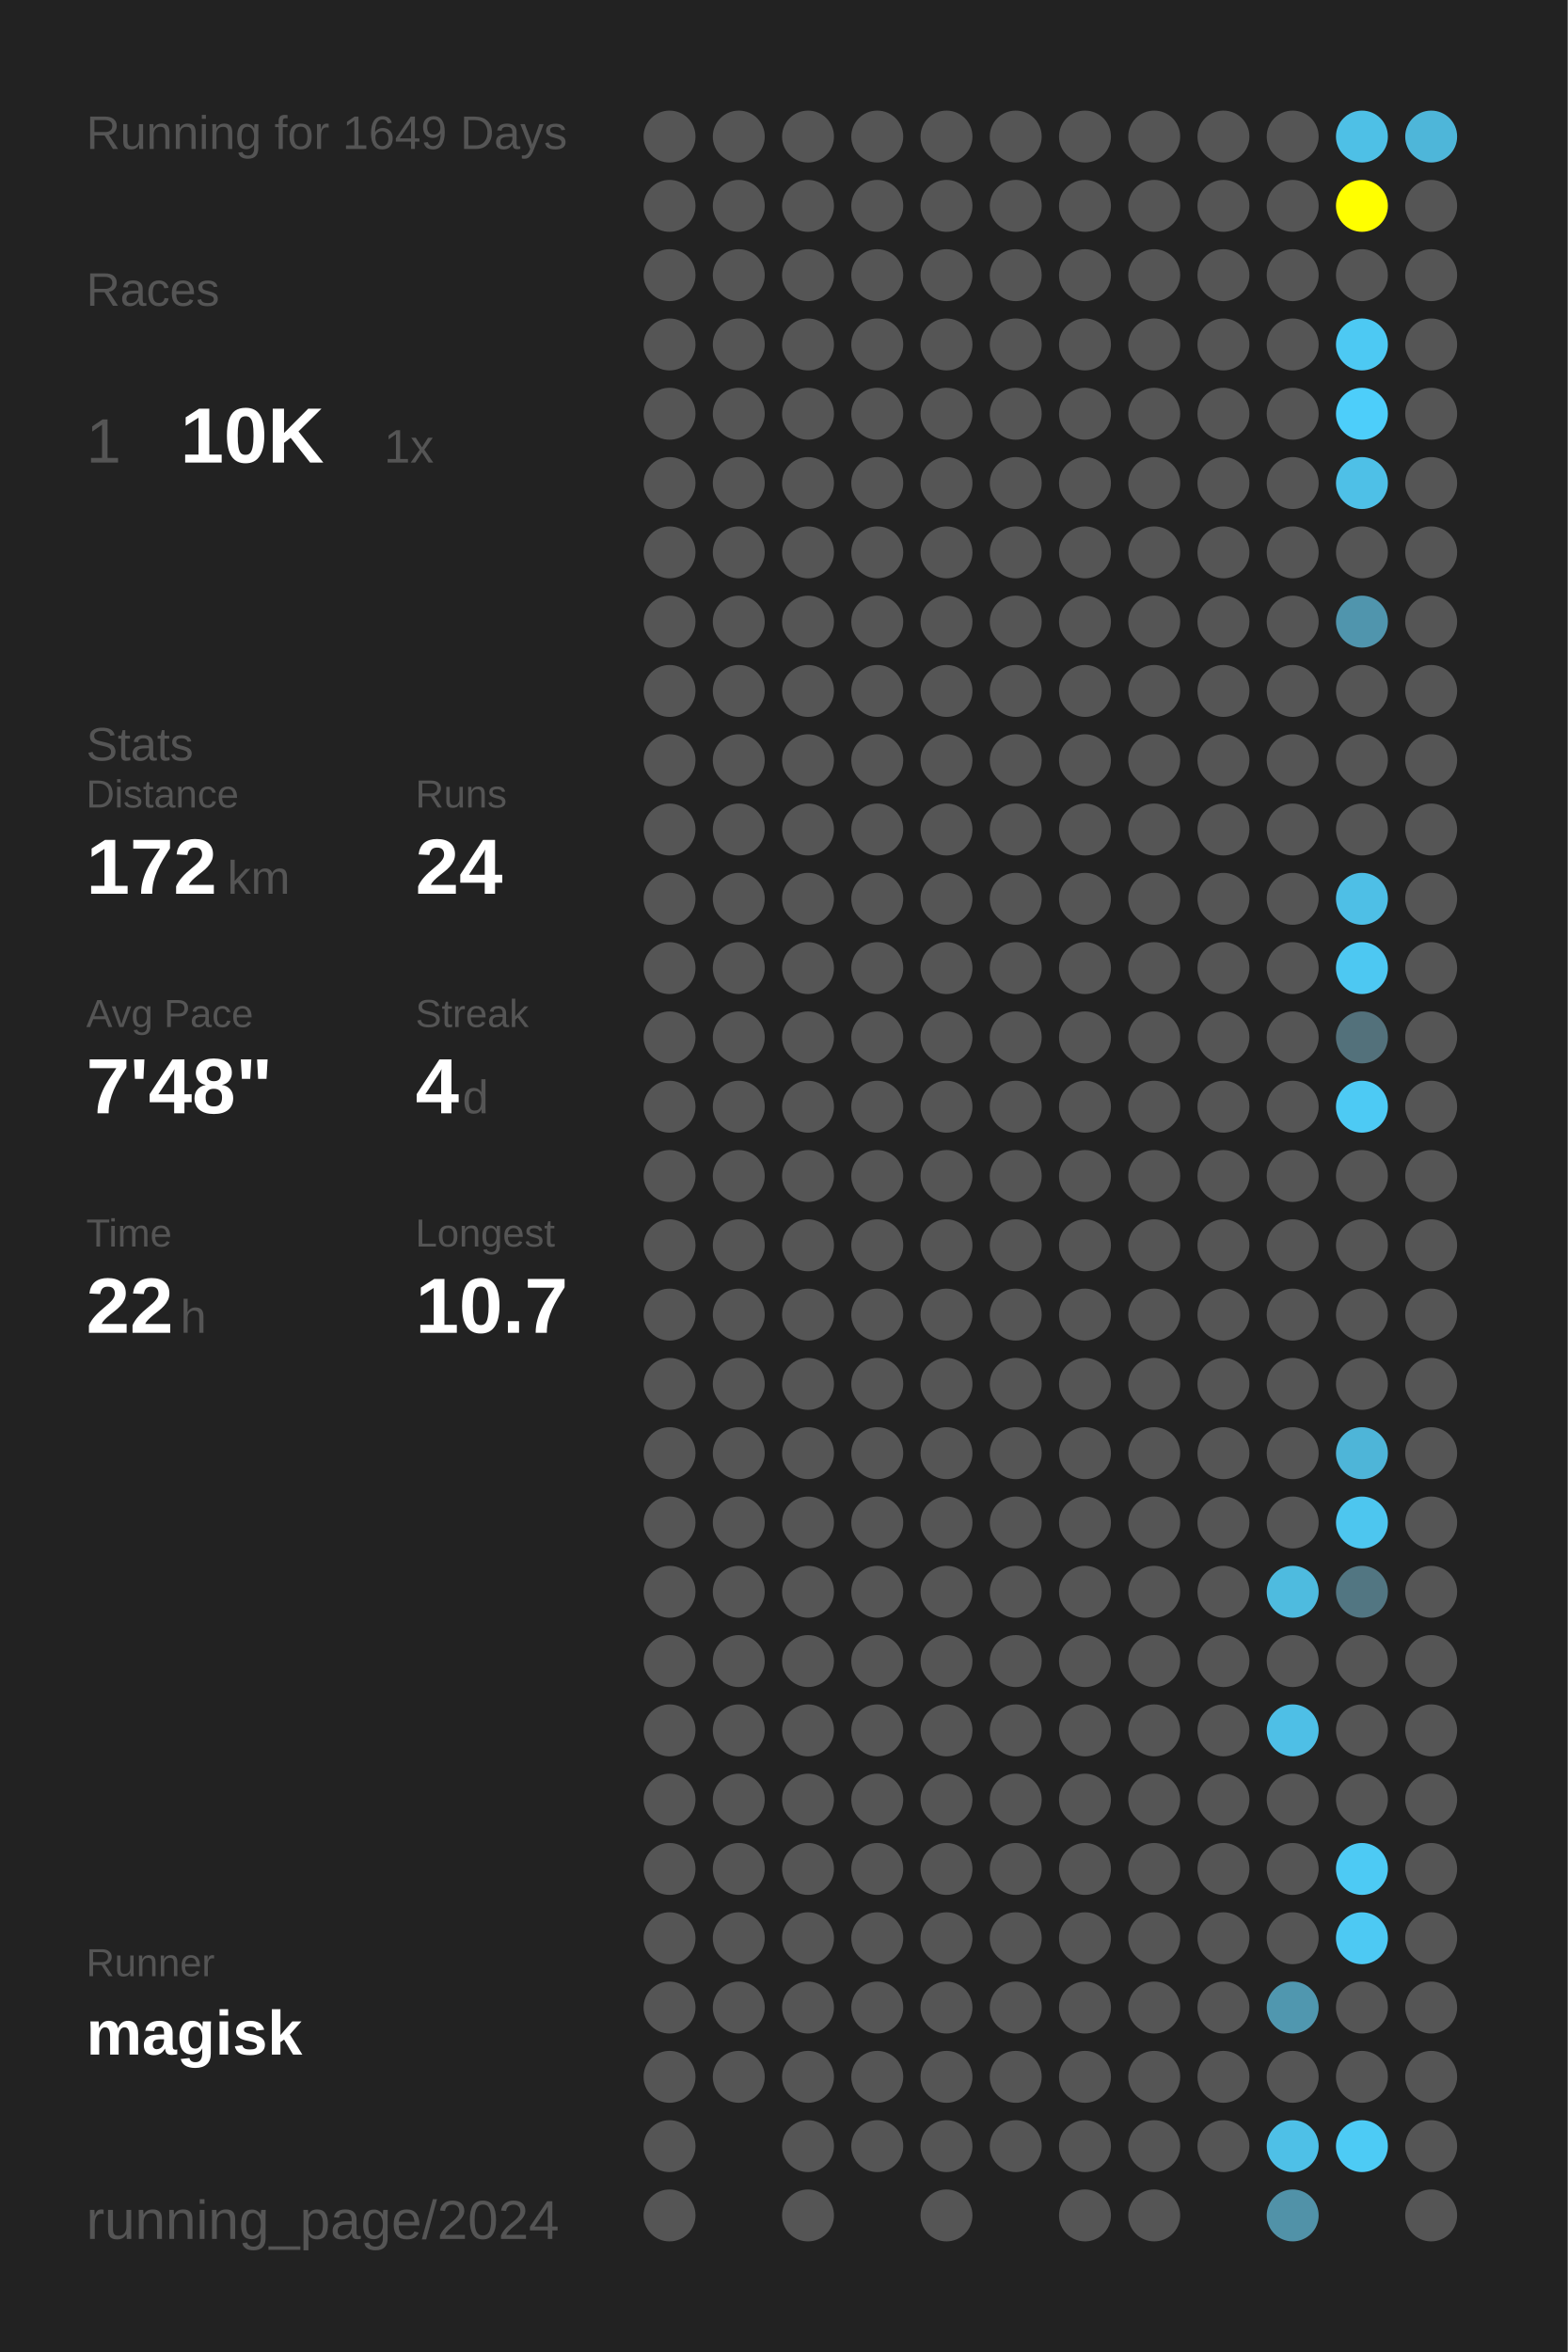
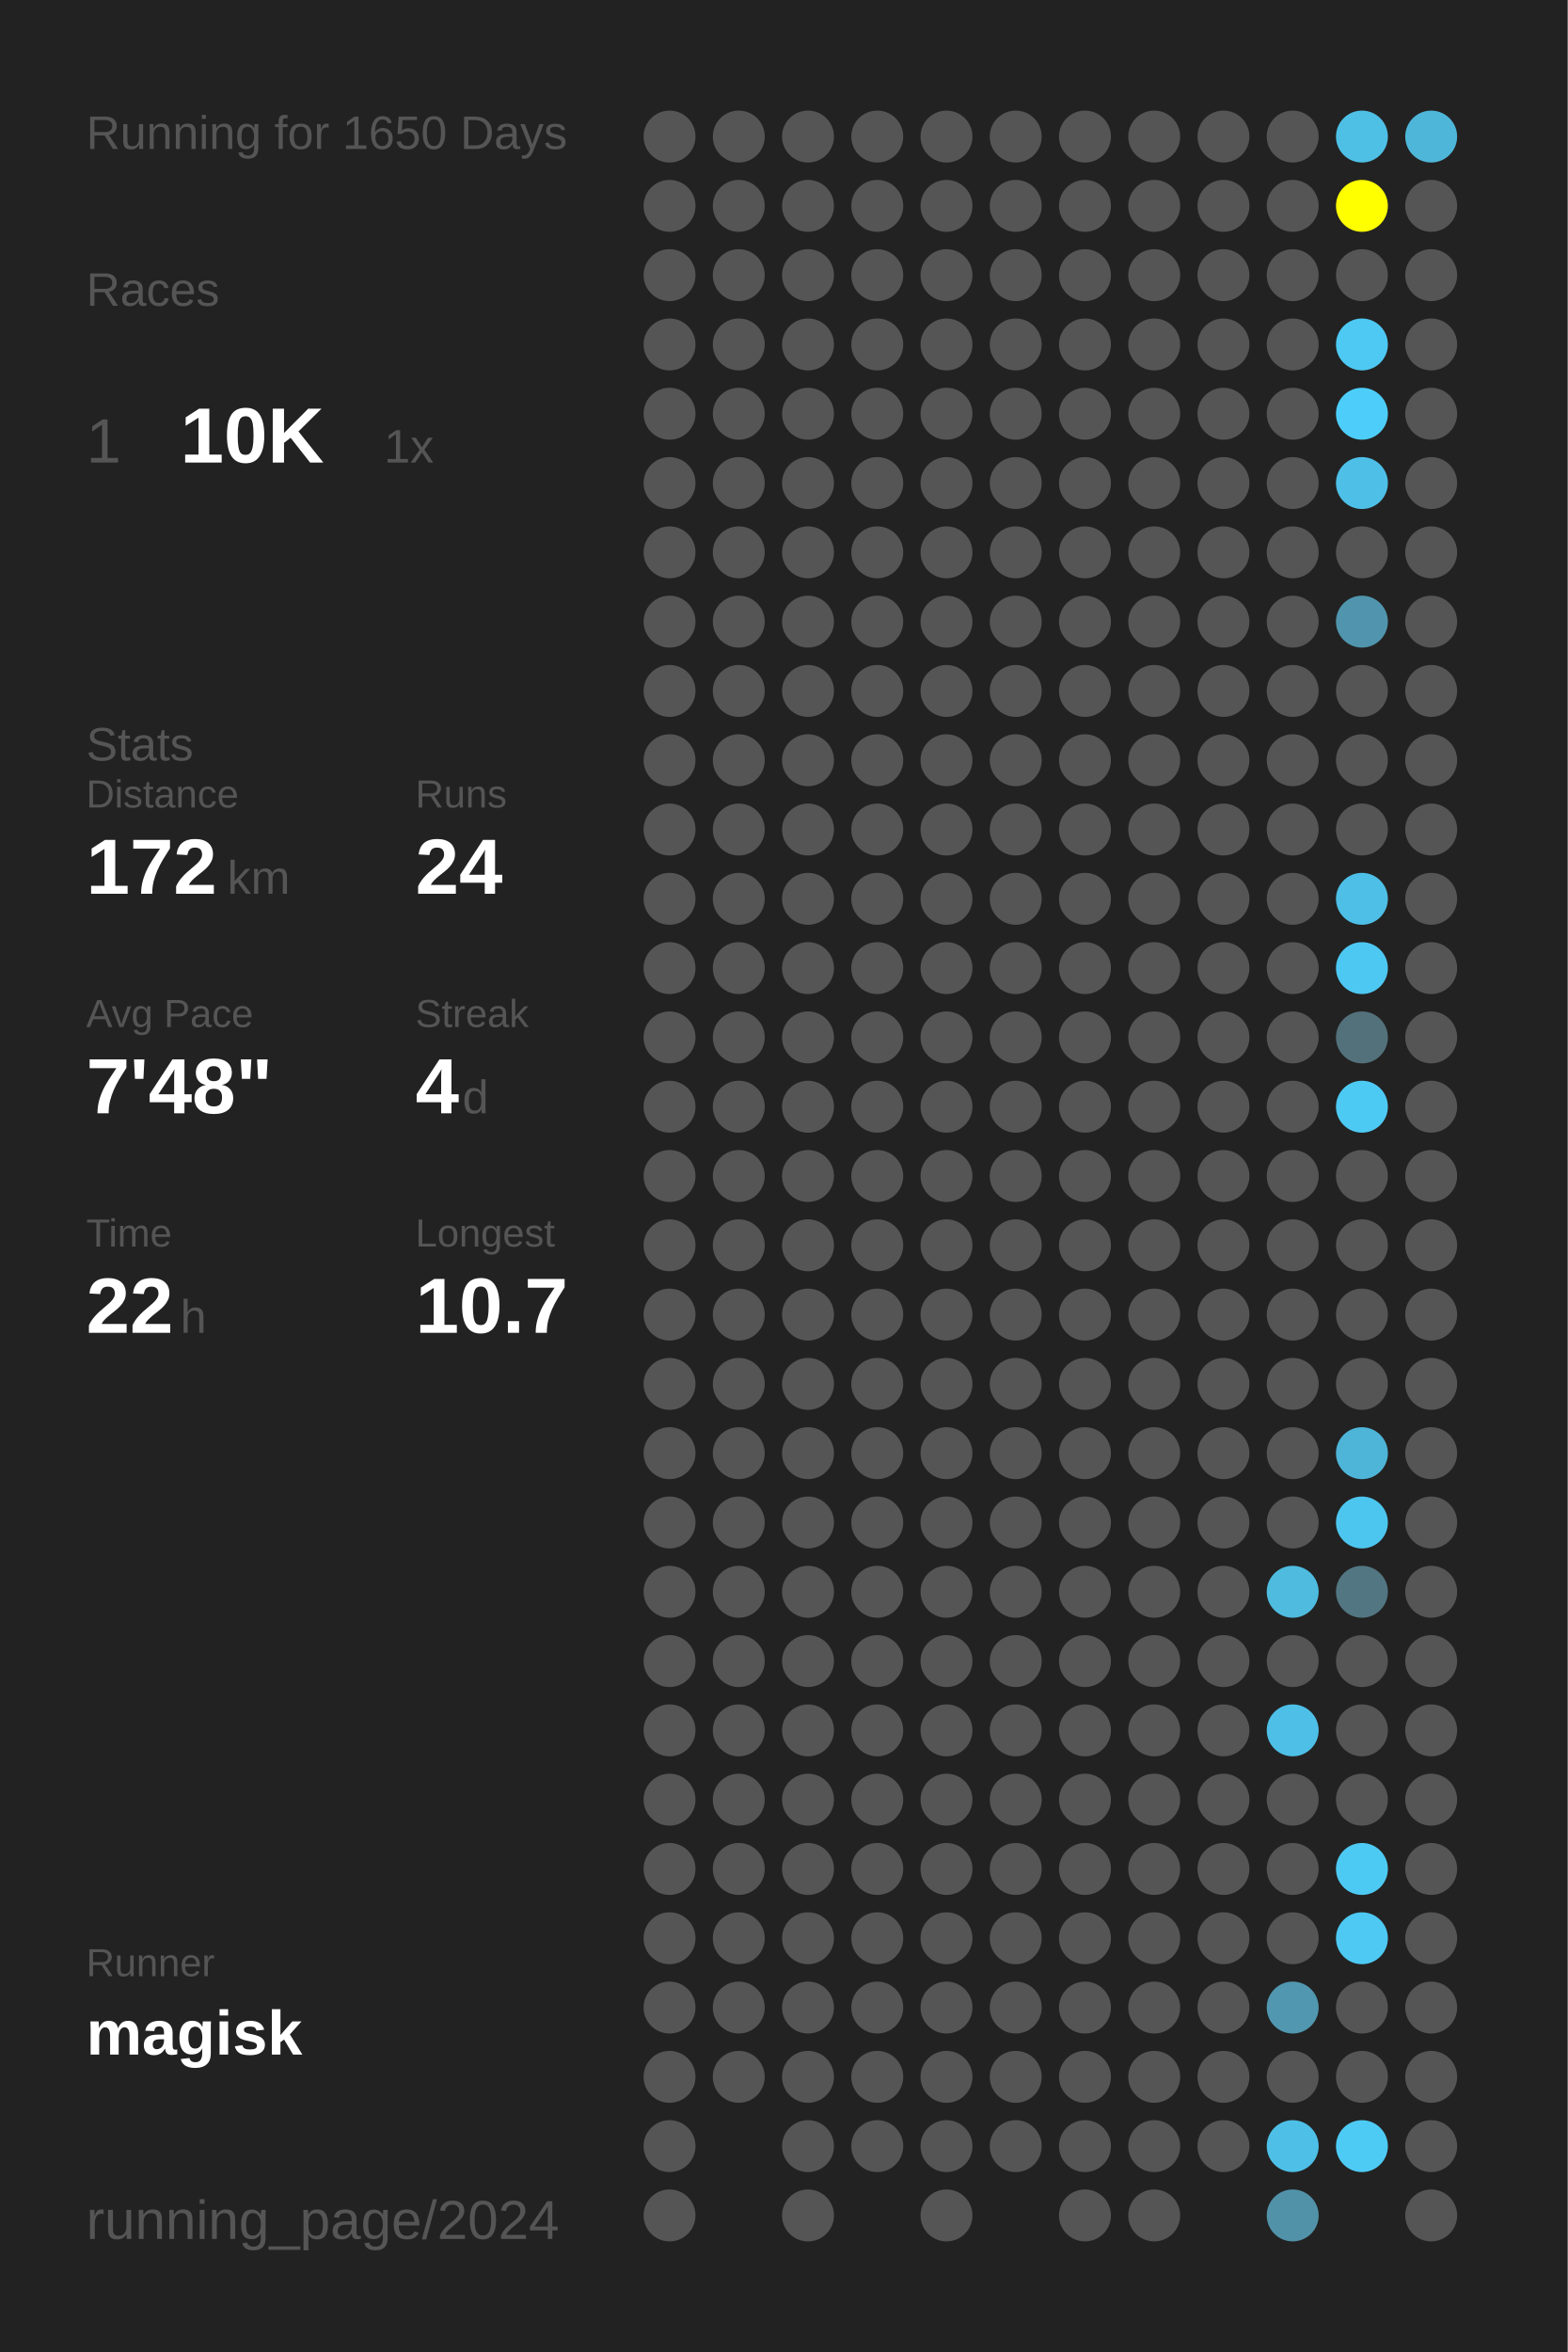
<svg xmlns="http://www.w3.org/2000/svg" baseProfile="full" height="300mm" version="1.1" viewBox="0,0,200,300" width="200mm">
  <defs />
  <rect fill="#222222" height="300" width="200" x="0" y="0" />
-   <text fill="#555555" style="font-size:6px; font-family:Arial;" x="11" y="19">Running for 1649 Days</text>
+   <text fill="#555555" style="font-size:6px; font-family:Arial;" x="11" y="19">Running for 1650 Days</text>
  <text fill="#555555" style="font-size:6px; font-family:Arial;" x="11" y="39">Races</text>
  <text fill="#555555" style="font-size:8px; font-family:Arial;" x="11" y="59">1</text>
  <text fill="#FFFFFF" style="font-size:10px; font-family:Arial; font-weight:bold;" x="23" y="59">10K</text>
  <text fill="#555555" style="font-size:6px; font-family:Arial;" x="49" y="59">1x</text>
  <text fill="#555555" style="font-size:6px; font-family:Arial;" x="11" y="97">Stats</text>
  <text fill="#555555" style="font-size:5px; font-family:Arial;" x="11" y="103">Distance</text>
  <text fill="#FFFFFF" style="font-size:10px; font-family:Arial; font-weight:bold;" x="11" y="114">172</text>
  <text fill="#555555" style="font-size:6px; font-family:Arial;" x="29" y="114">km</text>
  <text fill="#555555" style="font-size:5px; font-family:Arial;" x="53" y="103">Runs</text>
  <text fill="#FFFFFF" style="font-size:10px; font-family:Arial; font-weight:bold;" x="53" y="114">24</text>
  <text fill="#555555" style="font-size:5px; font-family:Arial;" x="11" y="131">Avg Pace</text>
  <text fill="#FFFFFF" style="font-size:10px; font-family:Arial; font-weight:bold;" x="11" y="142">7'48"</text>
  <text fill="#555555" style="font-size:5px; font-family:Arial;" x="53" y="131">Streak</text>
  <text fill="#FFFFFF" style="font-size:10px; font-family:Arial; font-weight:bold;" x="53" y="142">4</text>
  <text fill="#555555" style="font-size:6px; font-family:Arial;" x="59" y="142">d</text>
  <text fill="#555555" style="font-size:5px; font-family:Arial;" x="11" y="159">Time</text>
  <text fill="#FFFFFF" style="font-size:10px; font-family:Arial; font-weight:bold;" x="11" y="170">22</text>
  <text fill="#555555" style="font-size:6px; font-family:Arial;" x="23" y="170">h</text>
  <text fill="#555555" style="font-size:5px; font-family:Arial;" x="53" y="159">Longest</text>
  <text fill="#FFFFFF" style="font-size:10px; font-family:Arial; font-weight:bold;" x="53" y="170">10.7</text>
  <text fill="#555555" style="font-size:5px; font-family:Arial;" x="11" y="252.065">Runner</text>
  <text fill="#FFFFFF" style="font-size:8px; font-family:Arial; font-weight:bold;" x="11" y="262.065">magisk</text>
  <text fill="#555555" style="font-size:7px; font-family:Arial;" x="11" y="285.581">running_page/2024</text>
  <circle cx="85.417" cy="17.419" fill="#555555" r="3.312" />
  <circle cx="85.417" cy="26.258" fill="#555555" r="3.312" />
  <circle cx="85.417" cy="35.097" fill="#555555" r="3.312" />
  <circle cx="85.417" cy="43.935" fill="#555555" r="3.312" />
  <circle cx="85.417" cy="52.774" fill="#555555" r="3.312" />
  <circle cx="85.417" cy="61.613" fill="#555555" r="3.312" />
  <circle cx="85.417" cy="70.452" fill="#555555" r="3.312" />
  <circle cx="85.417" cy="79.29" fill="#555555" r="3.312" />
  <circle cx="85.417" cy="88.129" fill="#555555" r="3.312" />
  <circle cx="85.417" cy="96.968" fill="#555555" r="3.312" />
  <circle cx="85.417" cy="105.806" fill="#555555" r="3.312" />
  <circle cx="85.417" cy="114.645" fill="#555555" r="3.312" />
  <circle cx="85.417" cy="123.484" fill="#555555" r="3.312" />
  <circle cx="85.417" cy="132.323" fill="#555555" r="3.312" />
  <circle cx="85.417" cy="141.161" fill="#555555" r="3.312" />
  <circle cx="85.417" cy="150" fill="#555555" r="3.312" />
  <circle cx="85.417" cy="158.839" fill="#555555" r="3.312" />
  <circle cx="85.417" cy="167.677" fill="#555555" r="3.312" />
  <circle cx="85.417" cy="176.516" fill="#555555" r="3.312" />
  <circle cx="85.417" cy="185.355" fill="#555555" r="3.312" />
  <circle cx="85.417" cy="194.194" fill="#555555" r="3.312" />
  <circle cx="85.417" cy="203.032" fill="#555555" r="3.312" />
  <circle cx="85.417" cy="211.871" fill="#555555" r="3.312" />
  <circle cx="85.417" cy="220.71" fill="#555555" r="3.312" />
  <circle cx="85.417" cy="229.548" fill="#555555" r="3.312" />
  <circle cx="85.417" cy="238.387" fill="#555555" r="3.312" />
  <circle cx="85.417" cy="247.226" fill="#555555" r="3.312" />
  <circle cx="85.417" cy="256.065" fill="#555555" r="3.312" />
  <circle cx="85.417" cy="264.903" fill="#555555" r="3.312" />
  <circle cx="85.417" cy="273.742" fill="#555555" r="3.312" />
  <circle cx="85.417" cy="282.581" fill="#555555" r="3.312" />
  <circle cx="94.25" cy="17.419" fill="#555555" r="3.312" />
  <circle cx="94.25" cy="26.258" fill="#555555" r="3.312" />
  <circle cx="94.25" cy="35.097" fill="#555555" r="3.312" />
  <circle cx="94.25" cy="43.935" fill="#555555" r="3.312" />
  <circle cx="94.25" cy="52.774" fill="#555555" r="3.312" />
  <circle cx="94.25" cy="61.613" fill="#555555" r="3.312" />
  <circle cx="94.25" cy="70.452" fill="#555555" r="3.312" />
  <circle cx="94.25" cy="79.29" fill="#555555" r="3.312" />
  <circle cx="94.25" cy="88.129" fill="#555555" r="3.312" />
  <circle cx="94.25" cy="96.968" fill="#555555" r="3.312" />
  <circle cx="94.25" cy="105.806" fill="#555555" r="3.312" />
  <circle cx="94.25" cy="114.645" fill="#555555" r="3.312" />
  <circle cx="94.25" cy="123.484" fill="#555555" r="3.312" />
  <circle cx="94.25" cy="132.323" fill="#555555" r="3.312" />
  <circle cx="94.25" cy="141.161" fill="#555555" r="3.312" />
  <circle cx="94.25" cy="150" fill="#555555" r="3.312" />
  <circle cx="94.25" cy="158.839" fill="#555555" r="3.312" />
  <circle cx="94.25" cy="167.677" fill="#555555" r="3.312" />
  <circle cx="94.25" cy="176.516" fill="#555555" r="3.312" />
  <circle cx="94.25" cy="185.355" fill="#555555" r="3.312" />
  <circle cx="94.25" cy="194.194" fill="#555555" r="3.312" />
  <circle cx="94.25" cy="203.032" fill="#555555" r="3.312" />
  <circle cx="94.25" cy="211.871" fill="#555555" r="3.312" />
  <circle cx="94.25" cy="220.71" fill="#555555" r="3.312" />
  <circle cx="94.25" cy="229.548" fill="#555555" r="3.312" />
  <circle cx="94.25" cy="238.387" fill="#555555" r="3.312" />
  <circle cx="94.25" cy="247.226" fill="#555555" r="3.312" />
  <circle cx="94.25" cy="256.065" fill="#555555" r="3.312" />
  <circle cx="94.25" cy="264.903" fill="#555555" r="3.312" />
  <circle cx="103.083" cy="17.419" fill="#555555" r="3.312" />
  <circle cx="103.083" cy="26.258" fill="#555555" r="3.312" />
  <circle cx="103.083" cy="35.097" fill="#555555" r="3.312" />
  <circle cx="103.083" cy="43.935" fill="#555555" r="3.312" />
  <circle cx="103.083" cy="52.774" fill="#555555" r="3.312" />
  <circle cx="103.083" cy="61.613" fill="#555555" r="3.312" />
  <circle cx="103.083" cy="70.452" fill="#555555" r="3.312" />
  <circle cx="103.083" cy="79.29" fill="#555555" r="3.312" />
  <circle cx="103.083" cy="88.129" fill="#555555" r="3.312" />
  <circle cx="103.083" cy="96.968" fill="#555555" r="3.312" />
  <circle cx="103.083" cy="105.806" fill="#555555" r="3.312" />
  <circle cx="103.083" cy="114.645" fill="#555555" r="3.312" />
  <circle cx="103.083" cy="123.484" fill="#555555" r="3.312" />
  <circle cx="103.083" cy="132.323" fill="#555555" r="3.312" />
  <circle cx="103.083" cy="141.161" fill="#555555" r="3.312" />
  <circle cx="103.083" cy="150" fill="#555555" r="3.312" />
  <circle cx="103.083" cy="158.839" fill="#555555" r="3.312" />
  <circle cx="103.083" cy="167.677" fill="#555555" r="3.312" />
  <circle cx="103.083" cy="176.516" fill="#555555" r="3.312" />
  <circle cx="103.083" cy="185.355" fill="#555555" r="3.312" />
  <circle cx="103.083" cy="194.194" fill="#555555" r="3.312" />
  <circle cx="103.083" cy="203.032" fill="#555555" r="3.312" />
  <circle cx="103.083" cy="211.871" fill="#555555" r="3.312" />
  <circle cx="103.083" cy="220.71" fill="#555555" r="3.312" />
  <circle cx="103.083" cy="229.548" fill="#555555" r="3.312" />
  <circle cx="103.083" cy="238.387" fill="#555555" r="3.312" />
  <circle cx="103.083" cy="247.226" fill="#555555" r="3.312" />
  <circle cx="103.083" cy="256.065" fill="#555555" r="3.312" />
  <circle cx="103.083" cy="264.903" fill="#555555" r="3.312" />
  <circle cx="103.083" cy="273.742" fill="#555555" r="3.312" />
  <circle cx="103.083" cy="282.581" fill="#555555" r="3.312" />
  <circle cx="111.917" cy="17.419" fill="#555555" r="3.312" />
  <circle cx="111.917" cy="26.258" fill="#555555" r="3.312" />
  <circle cx="111.917" cy="35.097" fill="#555555" r="3.312" />
  <circle cx="111.917" cy="43.935" fill="#555555" r="3.312" />
  <circle cx="111.917" cy="52.774" fill="#555555" r="3.312" />
  <circle cx="111.917" cy="61.613" fill="#555555" r="3.312" />
  <circle cx="111.917" cy="70.452" fill="#555555" r="3.312" />
  <circle cx="111.917" cy="79.29" fill="#555555" r="3.312" />
  <circle cx="111.917" cy="88.129" fill="#555555" r="3.312" />
  <circle cx="111.917" cy="96.968" fill="#555555" r="3.312" />
  <circle cx="111.917" cy="105.806" fill="#555555" r="3.312" />
  <circle cx="111.917" cy="114.645" fill="#555555" r="3.312" />
  <circle cx="111.917" cy="123.484" fill="#555555" r="3.312" />
  <circle cx="111.917" cy="132.323" fill="#555555" r="3.312" />
  <circle cx="111.917" cy="141.161" fill="#555555" r="3.312" />
  <circle cx="111.917" cy="150" fill="#555555" r="3.312" />
  <circle cx="111.917" cy="158.839" fill="#555555" r="3.312" />
  <circle cx="111.917" cy="167.677" fill="#555555" r="3.312" />
  <circle cx="111.917" cy="176.516" fill="#555555" r="3.312" />
  <circle cx="111.917" cy="185.355" fill="#555555" r="3.312" />
  <circle cx="111.917" cy="194.194" fill="#555555" r="3.312" />
  <circle cx="111.917" cy="203.032" fill="#555555" r="3.312" />
  <circle cx="111.917" cy="211.871" fill="#555555" r="3.312" />
  <circle cx="111.917" cy="220.71" fill="#555555" r="3.312" />
  <circle cx="111.917" cy="229.548" fill="#555555" r="3.312" />
  <circle cx="111.917" cy="238.387" fill="#555555" r="3.312" />
  <circle cx="111.917" cy="247.226" fill="#555555" r="3.312" />
  <circle cx="111.917" cy="256.065" fill="#555555" r="3.312" />
  <circle cx="111.917" cy="264.903" fill="#555555" r="3.312" />
  <circle cx="111.917" cy="273.742" fill="#555555" r="3.312" />
  <circle cx="120.75" cy="17.419" fill="#555555" r="3.312" />
  <circle cx="120.75" cy="26.258" fill="#555555" r="3.312" />
  <circle cx="120.75" cy="35.097" fill="#555555" r="3.312" />
  <circle cx="120.75" cy="43.935" fill="#555555" r="3.312" />
  <circle cx="120.75" cy="52.774" fill="#555555" r="3.312" />
  <circle cx="120.75" cy="61.613" fill="#555555" r="3.312" />
  <circle cx="120.75" cy="70.452" fill="#555555" r="3.312" />
  <circle cx="120.75" cy="79.29" fill="#555555" r="3.312" />
  <circle cx="120.75" cy="88.129" fill="#555555" r="3.312" />
  <circle cx="120.75" cy="96.968" fill="#555555" r="3.312" />
  <circle cx="120.75" cy="105.806" fill="#555555" r="3.312" />
  <circle cx="120.75" cy="114.645" fill="#555555" r="3.312" />
  <circle cx="120.75" cy="123.484" fill="#555555" r="3.312" />
  <circle cx="120.75" cy="132.323" fill="#555555" r="3.312" />
  <circle cx="120.75" cy="141.161" fill="#555555" r="3.312" />
  <circle cx="120.75" cy="150" fill="#555555" r="3.312" />
  <circle cx="120.75" cy="158.839" fill="#555555" r="3.312" />
  <circle cx="120.75" cy="167.677" fill="#555555" r="3.312" />
  <circle cx="120.75" cy="176.516" fill="#555555" r="3.312" />
  <circle cx="120.75" cy="185.355" fill="#555555" r="3.312" />
  <circle cx="120.75" cy="194.194" fill="#555555" r="3.312" />
  <circle cx="120.75" cy="203.032" fill="#555555" r="3.312" />
  <circle cx="120.75" cy="211.871" fill="#555555" r="3.312" />
  <circle cx="120.75" cy="220.71" fill="#555555" r="3.312" />
  <circle cx="120.75" cy="229.548" fill="#555555" r="3.312" />
  <circle cx="120.75" cy="238.387" fill="#555555" r="3.312" />
  <circle cx="120.75" cy="247.226" fill="#555555" r="3.312" />
  <circle cx="120.75" cy="256.065" fill="#555555" r="3.312" />
  <circle cx="120.75" cy="264.903" fill="#555555" r="3.312" />
  <circle cx="120.75" cy="273.742" fill="#555555" r="3.312" />
  <circle cx="120.75" cy="282.581" fill="#555555" r="3.312" />
  <circle cx="129.583" cy="17.419" fill="#555555" r="3.312" />
  <circle cx="129.583" cy="26.258" fill="#555555" r="3.312" />
  <circle cx="129.583" cy="35.097" fill="#555555" r="3.312" />
  <circle cx="129.583" cy="43.935" fill="#555555" r="3.312" />
  <circle cx="129.583" cy="52.774" fill="#555555" r="3.312" />
  <circle cx="129.583" cy="61.613" fill="#555555" r="3.312" />
  <circle cx="129.583" cy="70.452" fill="#555555" r="3.312" />
  <circle cx="129.583" cy="79.29" fill="#555555" r="3.312" />
  <circle cx="129.583" cy="88.129" fill="#555555" r="3.312" />
  <circle cx="129.583" cy="96.968" fill="#555555" r="3.312" />
  <circle cx="129.583" cy="105.806" fill="#555555" r="3.312" />
  <circle cx="129.583" cy="114.645" fill="#555555" r="3.312" />
  <circle cx="129.583" cy="123.484" fill="#555555" r="3.312" />
  <circle cx="129.583" cy="132.323" fill="#555555" r="3.312" />
  <circle cx="129.583" cy="141.161" fill="#555555" r="3.312" />
  <circle cx="129.583" cy="150" fill="#555555" r="3.312" />
  <circle cx="129.583" cy="158.839" fill="#555555" r="3.312" />
  <circle cx="129.583" cy="167.677" fill="#555555" r="3.312" />
  <circle cx="129.583" cy="176.516" fill="#555555" r="3.312" />
  <circle cx="129.583" cy="185.355" fill="#555555" r="3.312" />
  <circle cx="129.583" cy="194.194" fill="#555555" r="3.312" />
  <circle cx="129.583" cy="203.032" fill="#555555" r="3.312" />
  <circle cx="129.583" cy="211.871" fill="#555555" r="3.312" />
  <circle cx="129.583" cy="220.71" fill="#555555" r="3.312" />
  <circle cx="129.583" cy="229.548" fill="#555555" r="3.312" />
  <circle cx="129.583" cy="238.387" fill="#555555" r="3.312" />
  <circle cx="129.583" cy="247.226" fill="#555555" r="3.312" />
  <circle cx="129.583" cy="256.065" fill="#555555" r="3.312" />
  <circle cx="129.583" cy="264.903" fill="#555555" r="3.312" />
  <circle cx="129.583" cy="273.742" fill="#555555" r="3.312" />
  <circle cx="138.417" cy="17.419" fill="#555555" r="3.312" />
  <circle cx="138.417" cy="26.258" fill="#555555" r="3.312" />
  <circle cx="138.417" cy="35.097" fill="#555555" r="3.312" />
  <circle cx="138.417" cy="43.935" fill="#555555" r="3.312" />
  <circle cx="138.417" cy="52.774" fill="#555555" r="3.312" />
  <circle cx="138.417" cy="61.613" fill="#555555" r="3.312" />
  <circle cx="138.417" cy="70.452" fill="#555555" r="3.312" />
  <circle cx="138.417" cy="79.29" fill="#555555" r="3.312" />
  <circle cx="138.417" cy="88.129" fill="#555555" r="3.312" />
  <circle cx="138.417" cy="96.968" fill="#555555" r="3.312" />
  <circle cx="138.417" cy="105.806" fill="#555555" r="3.312" />
  <circle cx="138.417" cy="114.645" fill="#555555" r="3.312" />
  <circle cx="138.417" cy="123.484" fill="#555555" r="3.312" />
  <circle cx="138.417" cy="132.323" fill="#555555" r="3.312" />
  <circle cx="138.417" cy="141.161" fill="#555555" r="3.312" />
  <circle cx="138.417" cy="150" fill="#555555" r="3.312" />
  <circle cx="138.417" cy="158.839" fill="#555555" r="3.312" />
  <circle cx="138.417" cy="167.677" fill="#555555" r="3.312" />
  <circle cx="138.417" cy="176.516" fill="#555555" r="3.312" />
  <circle cx="138.417" cy="185.355" fill="#555555" r="3.312" />
  <circle cx="138.417" cy="194.194" fill="#555555" r="3.312" />
  <circle cx="138.417" cy="203.032" fill="#555555" r="3.312" />
  <circle cx="138.417" cy="211.871" fill="#555555" r="3.312" />
  <circle cx="138.417" cy="220.71" fill="#555555" r="3.312" />
  <circle cx="138.417" cy="229.548" fill="#555555" r="3.312" />
  <circle cx="138.417" cy="238.387" fill="#555555" r="3.312" />
  <circle cx="138.417" cy="247.226" fill="#555555" r="3.312" />
  <circle cx="138.417" cy="256.065" fill="#555555" r="3.312" />
  <circle cx="138.417" cy="264.903" fill="#555555" r="3.312" />
  <circle cx="138.417" cy="273.742" fill="#555555" r="3.312" />
  <circle cx="138.417" cy="282.581" fill="#555555" r="3.312" />
  <circle cx="147.25" cy="17.419" fill="#555555" r="3.312" />
  <circle cx="147.25" cy="26.258" fill="#555555" r="3.312" />
  <circle cx="147.25" cy="35.097" fill="#555555" r="3.312" />
  <circle cx="147.25" cy="43.935" fill="#555555" r="3.312" />
  <circle cx="147.25" cy="52.774" fill="#555555" r="3.312" />
  <circle cx="147.25" cy="61.613" fill="#555555" r="3.312" />
  <circle cx="147.25" cy="70.452" fill="#555555" r="3.312" />
  <circle cx="147.25" cy="79.29" fill="#555555" r="3.312" />
  <circle cx="147.25" cy="88.129" fill="#555555" r="3.312" />
  <circle cx="147.25" cy="96.968" fill="#555555" r="3.312" />
  <circle cx="147.25" cy="105.806" fill="#555555" r="3.312" />
  <circle cx="147.25" cy="114.645" fill="#555555" r="3.312" />
  <circle cx="147.25" cy="123.484" fill="#555555" r="3.312" />
  <circle cx="147.25" cy="132.323" fill="#555555" r="3.312" />
  <circle cx="147.25" cy="141.161" fill="#555555" r="3.312" />
  <circle cx="147.25" cy="150" fill="#555555" r="3.312" />
  <circle cx="147.25" cy="158.839" fill="#555555" r="3.312" />
  <circle cx="147.25" cy="167.677" fill="#555555" r="3.312" />
  <circle cx="147.25" cy="176.516" fill="#555555" r="3.312" />
  <circle cx="147.25" cy="185.355" fill="#555555" r="3.312" />
  <circle cx="147.25" cy="194.194" fill="#555555" r="3.312" />
  <circle cx="147.25" cy="203.032" fill="#555555" r="3.312" />
  <circle cx="147.25" cy="211.871" fill="#555555" r="3.312" />
  <circle cx="147.25" cy="220.71" fill="#555555" r="3.312" />
  <circle cx="147.25" cy="229.548" fill="#555555" r="3.312" />
  <circle cx="147.25" cy="238.387" fill="#555555" r="3.312" />
  <circle cx="147.25" cy="247.226" fill="#555555" r="3.312" />
  <circle cx="147.25" cy="256.065" fill="#555555" r="3.312" />
  <circle cx="147.25" cy="264.903" fill="#555555" r="3.312" />
  <circle cx="147.25" cy="273.742" fill="#555555" r="3.312" />
  <circle cx="147.25" cy="282.581" fill="#555555" r="3.312" />
  <circle cx="156.083" cy="17.419" fill="#555555" r="3.312" />
  <circle cx="156.083" cy="26.258" fill="#555555" r="3.312" />
  <circle cx="156.083" cy="35.097" fill="#555555" r="3.312" />
  <circle cx="156.083" cy="43.935" fill="#555555" r="3.312" />
  <circle cx="156.083" cy="52.774" fill="#555555" r="3.312" />
  <circle cx="156.083" cy="61.613" fill="#555555" r="3.312" />
  <circle cx="156.083" cy="70.452" fill="#555555" r="3.312" />
  <circle cx="156.083" cy="79.29" fill="#555555" r="3.312" />
  <circle cx="156.083" cy="88.129" fill="#555555" r="3.312" />
  <circle cx="156.083" cy="96.968" fill="#555555" r="3.312" />
  <circle cx="156.083" cy="105.806" fill="#555555" r="3.312" />
  <circle cx="156.083" cy="114.645" fill="#555555" r="3.312" />
  <circle cx="156.083" cy="123.484" fill="#555555" r="3.312" />
  <circle cx="156.083" cy="132.323" fill="#555555" r="3.312" />
  <circle cx="156.083" cy="141.161" fill="#555555" r="3.312" />
  <circle cx="156.083" cy="150" fill="#555555" r="3.312" />
  <circle cx="156.083" cy="158.839" fill="#555555" r="3.312" />
  <circle cx="156.083" cy="167.677" fill="#555555" r="3.312" />
  <circle cx="156.083" cy="176.516" fill="#555555" r="3.312" />
  <circle cx="156.083" cy="185.355" fill="#555555" r="3.312" />
  <circle cx="156.083" cy="194.194" fill="#555555" r="3.312" />
  <circle cx="156.083" cy="203.032" fill="#555555" r="3.312" />
  <circle cx="156.083" cy="211.871" fill="#555555" r="3.312" />
  <circle cx="156.083" cy="220.71" fill="#555555" r="3.312" />
  <circle cx="156.083" cy="229.548" fill="#555555" r="3.312" />
  <circle cx="156.083" cy="238.387" fill="#555555" r="3.312" />
  <circle cx="156.083" cy="247.226" fill="#555555" r="3.312" />
  <circle cx="156.083" cy="256.065" fill="#555555" r="3.312" />
  <circle cx="156.083" cy="264.903" fill="#555555" r="3.312" />
  <circle cx="156.083" cy="273.742" fill="#555555" r="3.312" />
  <circle cx="164.917" cy="17.419" fill="#555555" r="3.312" />
  <circle cx="164.917" cy="26.258" fill="#555555" r="3.312" />
  <circle cx="164.917" cy="35.097" fill="#555555" r="3.312" />
  <circle cx="164.917" cy="43.935" fill="#555555" r="3.312" />
  <circle cx="164.917" cy="52.774" fill="#555555" r="3.312" />
  <circle cx="164.917" cy="61.613" fill="#555555" r="3.312" />
  <circle cx="164.917" cy="70.452" fill="#555555" r="3.312" />
  <circle cx="164.917" cy="79.29" fill="#555555" r="3.312" />
  <circle cx="164.917" cy="88.129" fill="#555555" r="3.312" />
  <circle cx="164.917" cy="96.968" fill="#555555" r="3.312" />
  <circle cx="164.917" cy="105.806" fill="#555555" r="3.312" />
  <circle cx="164.917" cy="114.645" fill="#555555" r="3.312" />
  <circle cx="164.917" cy="123.484" fill="#555555" r="3.312" />
  <circle cx="164.917" cy="132.323" fill="#555555" r="3.312" />
  <circle cx="164.917" cy="141.161" fill="#555555" r="3.312" />
  <circle cx="164.917" cy="150" fill="#555555" r="3.312" />
  <circle cx="164.917" cy="158.839" fill="#555555" r="3.312" />
  <circle cx="164.917" cy="167.677" fill="#555555" r="3.312" />
  <circle cx="164.917" cy="176.516" fill="#555555" r="3.312" />
  <circle cx="164.917" cy="185.355" fill="#555555" r="3.312" />
  <circle cx="164.917" cy="194.194" fill="#555555" r="3.312" />
  <circle cx="164.917" cy="203.032" fill="#4ebbdf" r="3.312" />
  <circle cx="164.917" cy="211.871" fill="#555555" r="3.312" />
  <circle cx="164.917" cy="220.71" fill="#4ebfe6" r="3.312" />
  <circle cx="164.917" cy="229.548" fill="#555555" r="3.312" />
  <circle cx="164.917" cy="238.387" fill="#555555" r="3.312" />
  <circle cx="164.917" cy="247.226" fill="#555555" r="3.312" />
  <circle cx="164.917" cy="256.065" fill="#5097af" r="3.312" />
  <circle cx="164.917" cy="264.903" fill="#555555" r="3.312" />
  <circle cx="164.917" cy="273.742" fill="#4ec0e7" r="3.312" />
  <circle cx="164.917" cy="282.581" fill="#5192a8" r="3.312" />
  <circle cx="173.75" cy="17.419" fill="#4ec0e6" r="3.312" />
  <circle cx="173.75" cy="26.258" fill="#FFFF00" r="3.312" />
  <circle cx="173.75" cy="35.097" fill="#555555" r="3.312" />
  <circle cx="173.75" cy="43.935" fill="#4dc9f3" r="3.312" />
  <circle cx="173.75" cy="52.774" fill="#4dcefa" r="3.312" />
  <circle cx="173.75" cy="61.613" fill="#4ec0e7" r="3.312" />
  <circle cx="173.75" cy="70.452" fill="#555555" r="3.312" />
  <circle cx="173.75" cy="79.29" fill="#5095ad" r="3.312" />
  <circle cx="173.75" cy="88.129" fill="#555555" r="3.312" />
  <circle cx="173.75" cy="96.968" fill="#555555" r="3.312" />
  <circle cx="173.75" cy="105.806" fill="#555555" r="3.312" />
  <circle cx="173.75" cy="114.645" fill="#4ebfe6" r="3.312" />
  <circle cx="173.75" cy="123.484" fill="#4dc8f2" r="3.312" />
  <circle cx="173.75" cy="132.323" fill="#53717b" r="3.312" />
  <circle cx="173.75" cy="141.161" fill="#4dcaf4" r="3.312" />
  <circle cx="173.75" cy="150" fill="#555555" r="3.312" />
  <circle cx="173.75" cy="158.839" fill="#555555" r="3.312" />
  <circle cx="173.75" cy="167.677" fill="#555555" r="3.312" />
  <circle cx="173.75" cy="176.516" fill="#555555" r="3.312" />
  <circle cx="173.75" cy="185.355" fill="#4eb5d8" r="3.312" />
  <circle cx="173.75" cy="194.194" fill="#4dc6ef" r="3.312" />
  <circle cx="173.75" cy="203.032" fill="#527682" r="3.312" />
  <circle cx="173.75" cy="211.871" fill="#555555" r="3.312" />
  <circle cx="173.75" cy="220.71" fill="#555555" r="3.312" />
  <circle cx="173.75" cy="229.548" fill="#555555" r="3.312" />
  <circle cx="173.75" cy="238.387" fill="#4dcaf4" r="3.312" />
  <circle cx="173.75" cy="247.226" fill="#4dc9f3" r="3.312" />
  <circle cx="173.75" cy="256.065" fill="#555555" r="3.312" />
  <circle cx="173.75" cy="264.903" fill="#555555" r="3.312" />
  <circle cx="173.75" cy="273.742" fill="#4dcbf5" r="3.312" />
  <circle cx="182.583" cy="17.419" fill="#4eb6d9" r="3.312" />
  <circle cx="182.583" cy="26.258" fill="#555555" r="3.312" />
  <circle cx="182.583" cy="35.097" fill="#555555" r="3.312" />
  <circle cx="182.583" cy="43.935" fill="#555555" r="3.312" />
  <circle cx="182.583" cy="52.774" fill="#555555" r="3.312" />
  <circle cx="182.583" cy="61.613" fill="#555555" r="3.312" />
  <circle cx="182.583" cy="70.452" fill="#555555" r="3.312" />
  <circle cx="182.583" cy="79.29" fill="#555555" r="3.312" />
  <circle cx="182.583" cy="88.129" fill="#555555" r="3.312" />
  <circle cx="182.583" cy="96.968" fill="#555555" r="3.312" />
  <circle cx="182.583" cy="105.806" fill="#555555" r="3.312" />
  <circle cx="182.583" cy="114.645" fill="#555555" r="3.312" />
  <circle cx="182.583" cy="123.484" fill="#555555" r="3.312" />
  <circle cx="182.583" cy="132.323" fill="#555555" r="3.312" />
  <circle cx="182.583" cy="141.161" fill="#555555" r="3.312" />
  <circle cx="182.583" cy="150" fill="#555555" r="3.312" />
  <circle cx="182.583" cy="158.839" fill="#555555" r="3.312" />
  <circle cx="182.583" cy="167.677" fill="#555555" r="3.312" />
  <circle cx="182.583" cy="176.516" fill="#555555" r="3.312" />
  <circle cx="182.583" cy="185.355" fill="#555555" r="3.312" />
  <circle cx="182.583" cy="194.194" fill="#555555" r="3.312" />
  <circle cx="182.583" cy="203.032" fill="#555555" r="3.312" />
  <circle cx="182.583" cy="211.871" fill="#555555" r="3.312" />
  <circle cx="182.583" cy="220.71" fill="#555555" r="3.312" />
  <circle cx="182.583" cy="229.548" fill="#555555" r="3.312" />
  <circle cx="182.583" cy="238.387" fill="#555555" r="3.312" />
  <circle cx="182.583" cy="247.226" fill="#555555" r="3.312" />
  <circle cx="182.583" cy="256.065" fill="#555555" r="3.312" />
  <circle cx="182.583" cy="264.903" fill="#555555" r="3.312" />
  <circle cx="182.583" cy="273.742" fill="#555555" r="3.312" />
  <circle cx="182.583" cy="282.581" fill="#555555" r="3.312" />
</svg>
